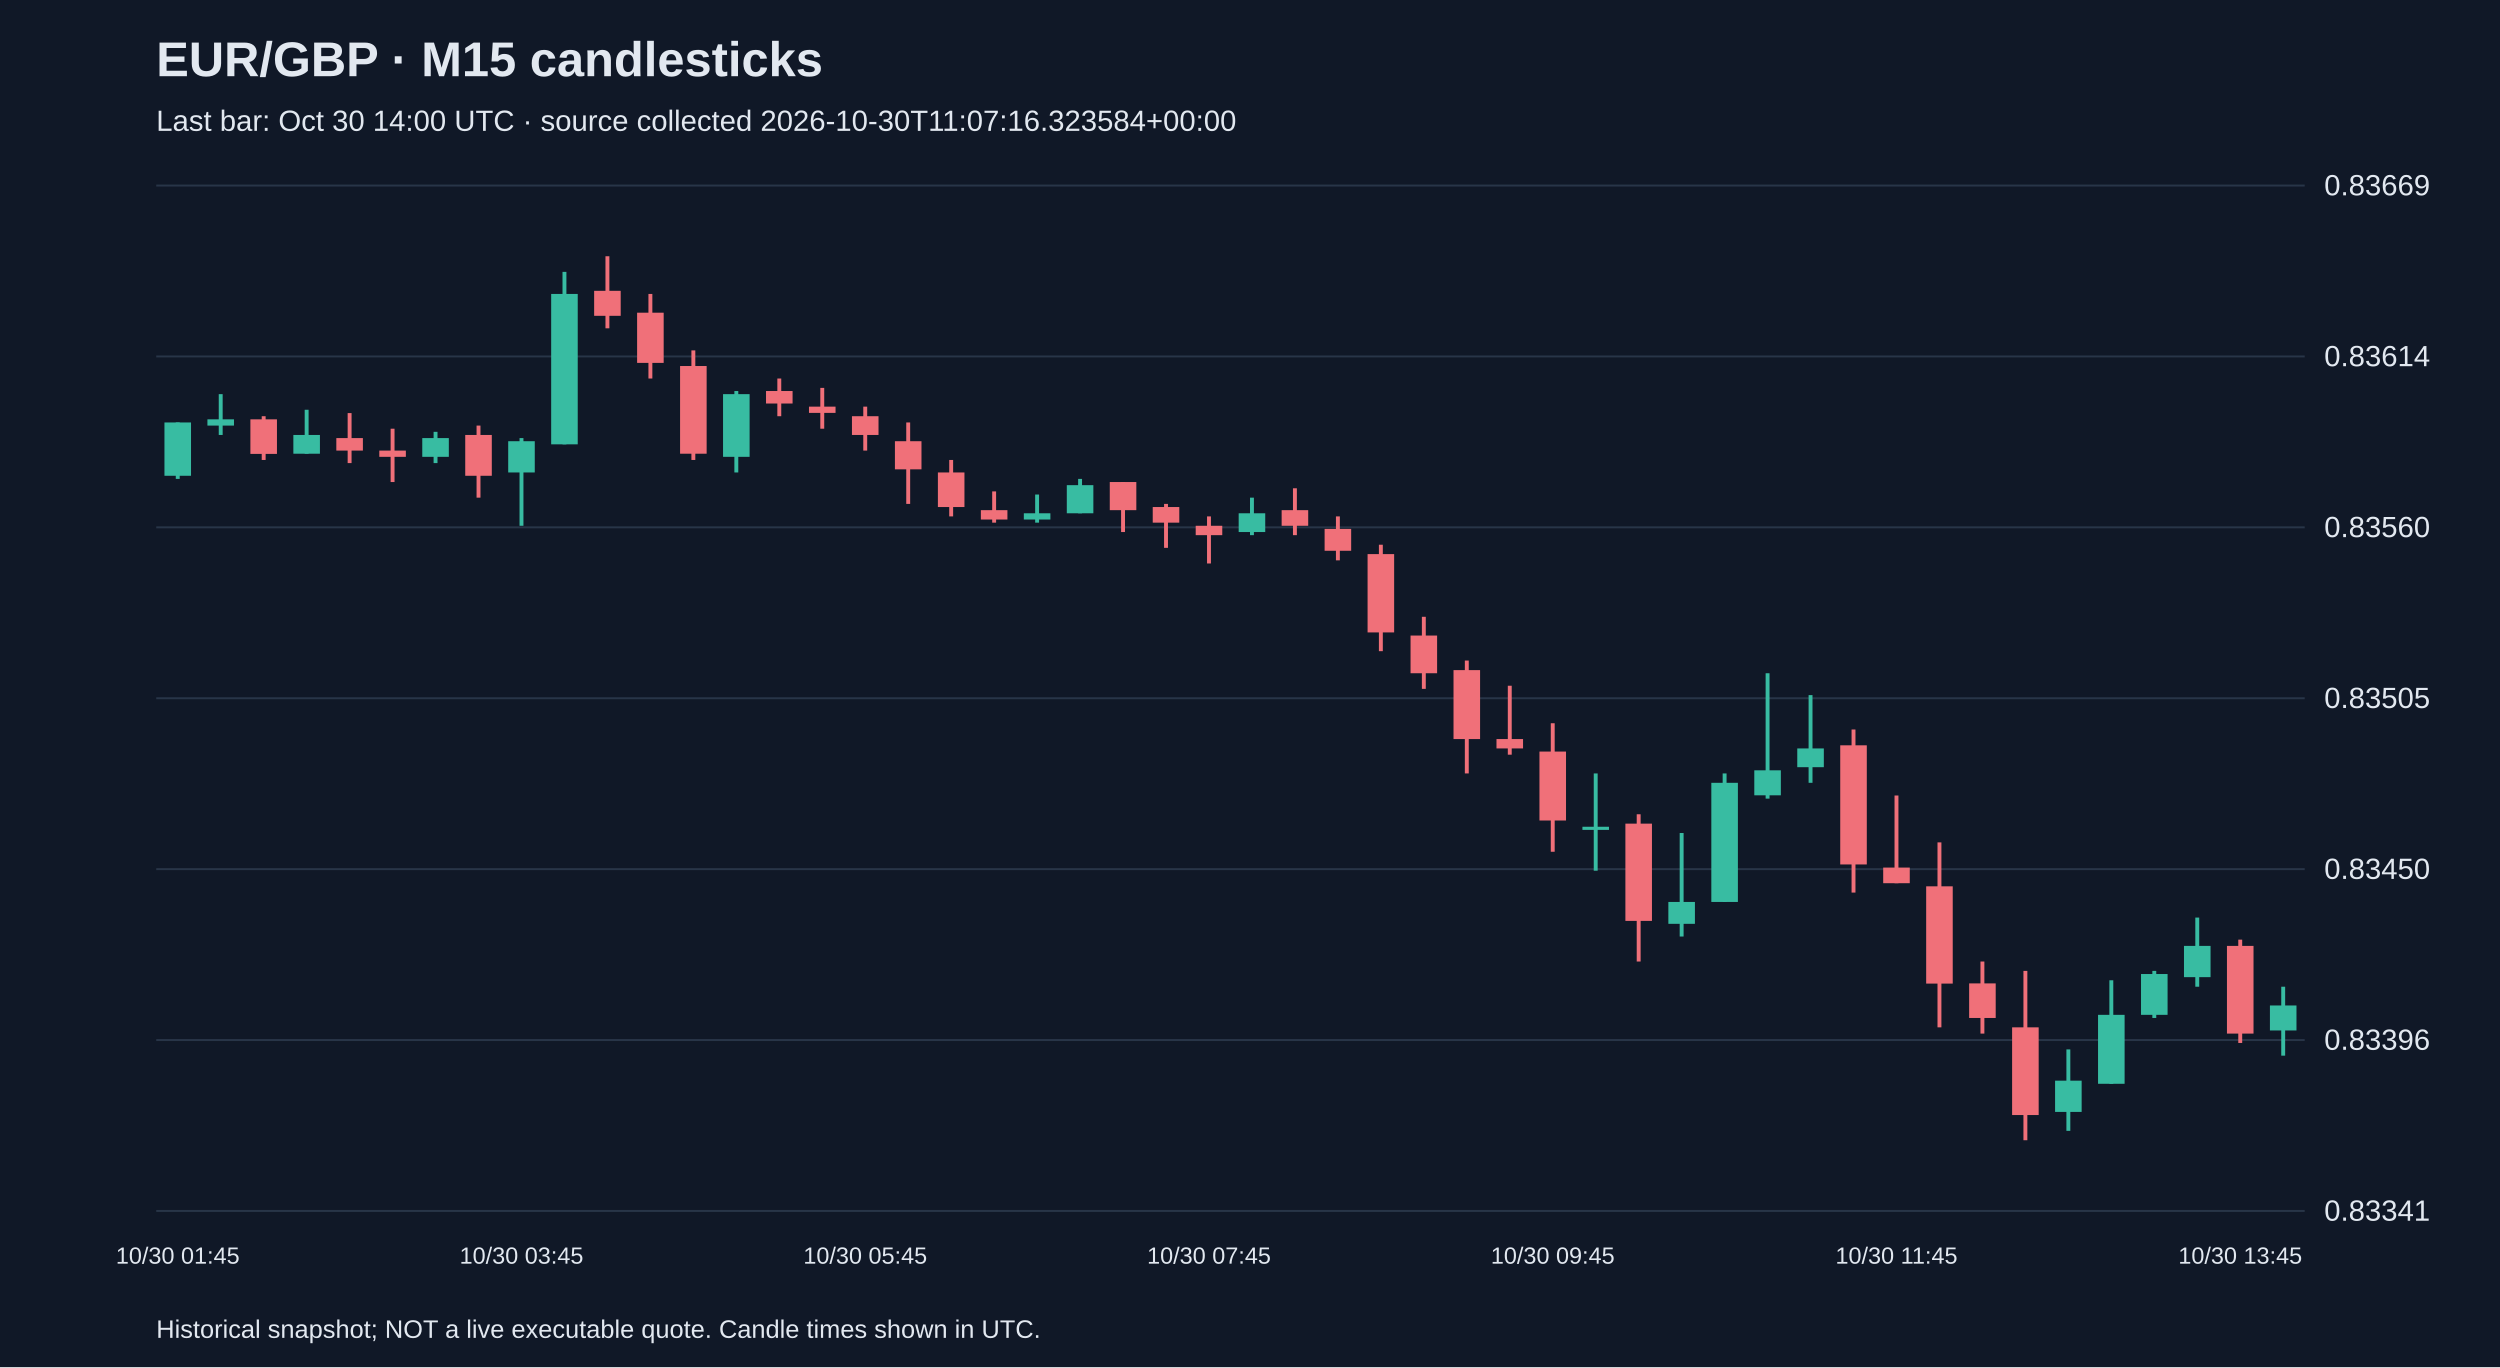
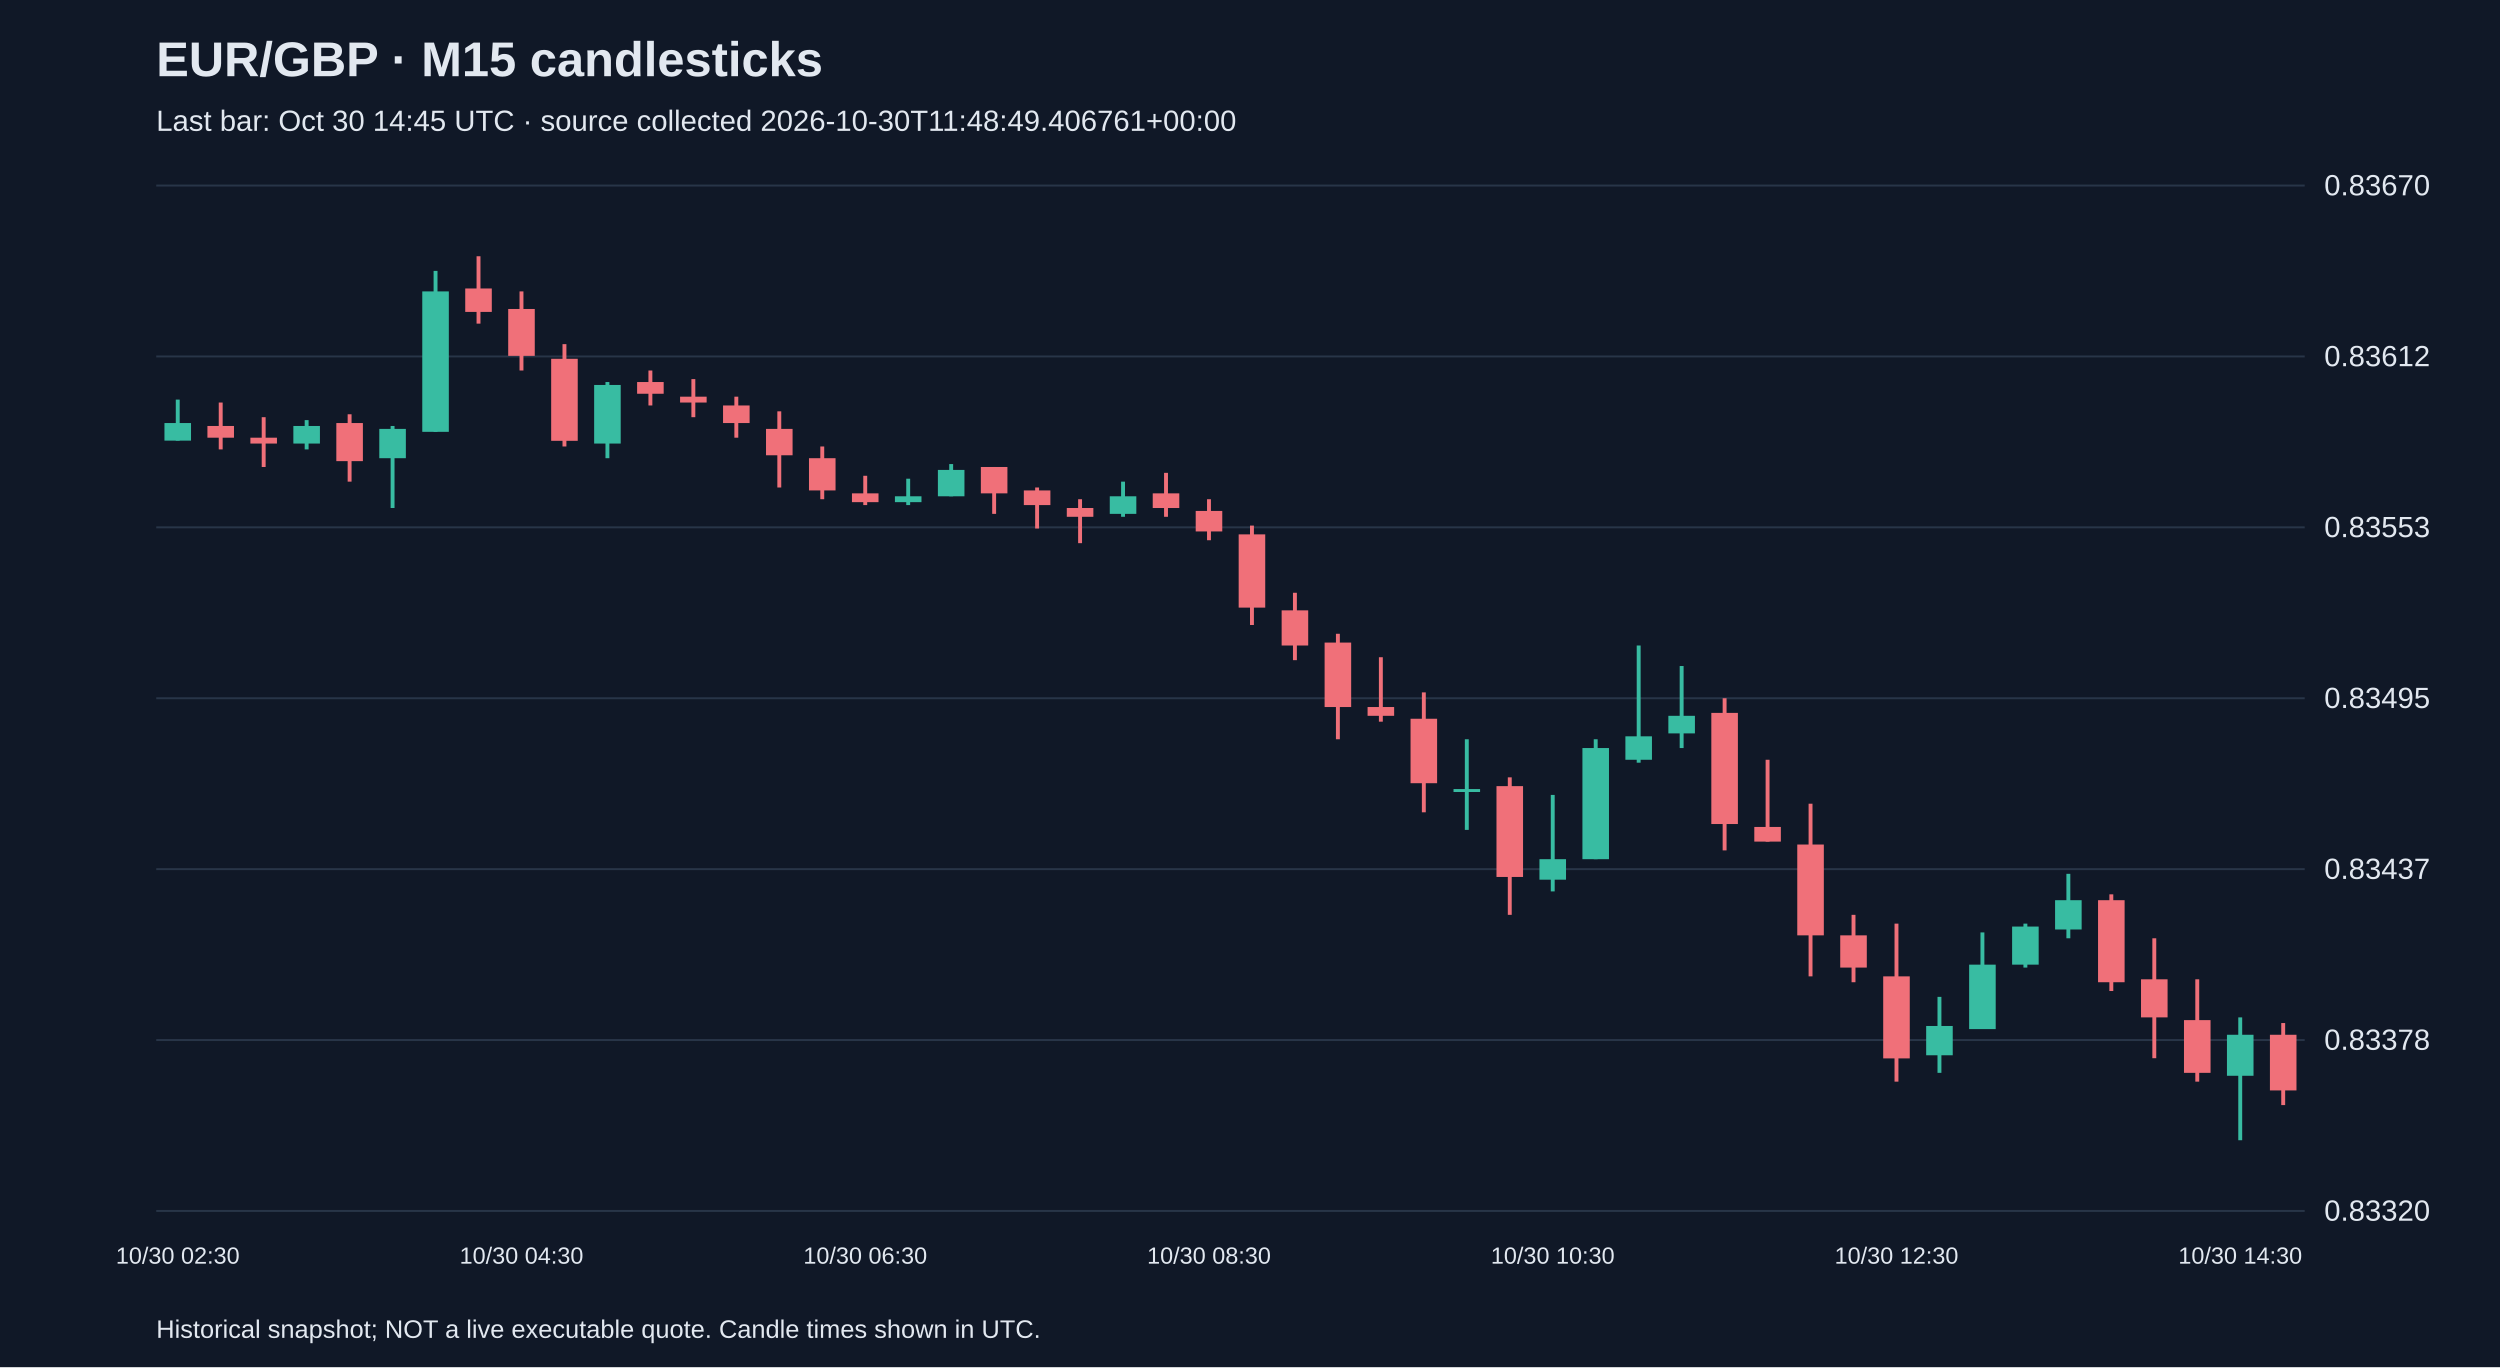
<svg xmlns="http://www.w3.org/2000/svg" viewBox="0 0 1280 700">
  <rect width="100%" height="100%" fill="#101827" />
  <style>text{font-family:Arial,sans-serif;fill:#e2e8f0}</style>
  <text x="80" y="39" font-size="25" font-weight="bold">EUR/GBP · M15 candlesticks</text>
-   <text x="80" y="67" font-size="15" fill="#a6b1c5">Last bar: Oct 30 14:00 UTC · source collected 2026-10-30T11:07:16.323584+00:00</text>
+   <text x="80" y="67" font-size="15" fill="#a6b1c5">Last bar: Oct 30 14:45 UTC · source collected 2026-10-30T11:48:49.406761+00:00</text>
  <line x1="80" y1="620.0" x2="1180" y2="620.0" stroke="#283548" />
-   <text x="1190" y="625.0" font-size="15">0.83341</text>
+   <text x="1190" y="625.0" font-size="15">0.83320</text>
  <line x1="80" y1="532.5" x2="1180" y2="532.5" stroke="#283548" />
-   <text x="1190" y="537.5" font-size="15">0.83396</text>
+   <text x="1190" y="537.5" font-size="15">0.83378</text>
  <line x1="80" y1="445.0" x2="1180" y2="445.0" stroke="#283548" />
-   <text x="1190" y="450.0" font-size="15">0.83450</text>
+   <text x="1190" y="450.0" font-size="15">0.83437</text>
  <line x1="80" y1="357.5" x2="1180" y2="357.5" stroke="#283548" />
-   <text x="1190" y="362.5" font-size="15">0.83505</text>
+   <text x="1190" y="362.5" font-size="15">0.83495</text>
  <line x1="80" y1="270.0" x2="1180" y2="270.0" stroke="#283548" />
-   <text x="1190" y="275.0" font-size="15">0.83560</text>
+   <text x="1190" y="275.0" font-size="15">0.83553</text>
  <line x1="80" y1="182.5" x2="1180" y2="182.5" stroke="#283548" />
-   <text x="1190" y="187.5" font-size="15">0.83614</text>
+   <text x="1190" y="187.5" font-size="15">0.83612</text>
  <line x1="80" y1="95.0" x2="1180" y2="95.0" stroke="#283548" />
-   <text x="1190" y="100.0" font-size="15">0.83669</text>
-   <line x1="91.0" y1="216.3" x2="91.0" y2="245.2" stroke="#38bca2" stroke-width="2" />
-   <rect x="84.2" y="216.3" width="13.6" height="27.3" fill="#38bca2" />
-   <text x="91.0" y="647" text-anchor="middle" font-size="12">10/30 01:45</text>
-   <line x1="113.0" y1="201.8" x2="113.0" y2="222.7" stroke="#38bca2" stroke-width="2" />
-   <rect x="106.2" y="214.7" width="13.6" height="3.2" fill="#38bca2" />
-   <line x1="135.0" y1="213.1" x2="135.0" y2="235.5" stroke="#f07079" stroke-width="2" />
-   <rect x="128.2" y="214.7" width="13.6" height="17.7" fill="#f07079" />
-   <line x1="157.0" y1="209.8" x2="157.0" y2="232.3" stroke="#38bca2" stroke-width="2" />
-   <rect x="150.2" y="222.7" width="13.6" height="9.6" fill="#38bca2" />
-   <line x1="179.0" y1="211.5" x2="179.0" y2="237.1" stroke="#f07079" stroke-width="2" />
-   <rect x="172.2" y="224.3" width="13.6" height="6.4" fill="#f07079" />
-   <line x1="201.0" y1="219.5" x2="201.0" y2="246.8" stroke="#f07079" stroke-width="2" />
-   <rect x="194.2" y="230.7" width="13.6" height="3.2" fill="#f07079" />
-   <line x1="223.0" y1="221.1" x2="223.0" y2="237.1" stroke="#38bca2" stroke-width="2" />
-   <rect x="216.2" y="224.3" width="13.6" height="9.6" fill="#38bca2" />
-   <line x1="245.0" y1="217.9" x2="245.0" y2="254.8" stroke="#f07079" stroke-width="2" />
-   <rect x="238.2" y="222.7" width="13.6" height="20.9" fill="#f07079" />
-   <line x1="267.0" y1="224.3" x2="267.0" y2="269.2" stroke="#38bca2" stroke-width="2" />
-   <rect x="260.2" y="225.9" width="13.6" height="16.0" fill="#38bca2" />
-   <text x="267.0" y="647" text-anchor="middle" font-size="12">10/30 03:45</text>
-   <line x1="289.0" y1="139.2" x2="289.0" y2="227.5" stroke="#38bca2" stroke-width="2" />
-   <rect x="282.2" y="150.5" width="13.6" height="77.0" fill="#38bca2" />
-   <line x1="311.0" y1="131.2" x2="311.0" y2="168.1" stroke="#f07079" stroke-width="2" />
-   <rect x="304.2" y="148.9" width="13.6" height="12.8" fill="#f07079" />
-   <line x1="333.0" y1="150.5" x2="333.0" y2="193.8" stroke="#f07079" stroke-width="2" />
-   <rect x="326.2" y="160.1" width="13.6" height="25.7" fill="#f07079" />
-   <line x1="355.0" y1="179.4" x2="355.0" y2="235.5" stroke="#f07079" stroke-width="2" />
-   <rect x="348.2" y="187.4" width="13.6" height="44.9" fill="#f07079" />
-   <line x1="377.0" y1="200.2" x2="377.0" y2="241.9" stroke="#38bca2" stroke-width="2" />
-   <rect x="370.2" y="201.8" width="13.6" height="32.1" fill="#38bca2" />
-   <line x1="399.0" y1="193.8" x2="399.0" y2="213.1" stroke="#f07079" stroke-width="2" />
-   <rect x="392.2" y="200.2" width="13.6" height="6.4" fill="#f07079" />
-   <line x1="421.0" y1="198.6" x2="421.0" y2="219.5" stroke="#f07079" stroke-width="2" />
-   <rect x="414.2" y="208.2" width="13.6" height="3.2" fill="#f07079" />
-   <line x1="443.0" y1="208.2" x2="443.0" y2="230.7" stroke="#f07079" stroke-width="2" />
-   <rect x="436.2" y="213.1" width="13.6" height="9.6" fill="#f07079" />
-   <text x="443.0" y="647" text-anchor="middle" font-size="12">10/30 05:45</text>
-   <line x1="465.0" y1="216.3" x2="465.0" y2="258.0" stroke="#f07079" stroke-width="2" />
-   <rect x="458.2" y="225.9" width="13.6" height="14.4" fill="#f07079" />
-   <line x1="487.0" y1="235.5" x2="487.0" y2="264.4" stroke="#f07079" stroke-width="2" />
-   <rect x="480.2" y="241.9" width="13.6" height="17.7" fill="#f07079" />
-   <line x1="509.0" y1="251.6" x2="509.0" y2="267.6" stroke="#f07079" stroke-width="2" />
-   <rect x="502.2" y="261.2" width="13.6" height="4.8" fill="#f07079" />
-   <line x1="531.0" y1="253.2" x2="531.0" y2="267.6" stroke="#38bca2" stroke-width="2" />
-   <rect x="524.2" y="262.8" width="13.6" height="3.2" fill="#38bca2" />
-   <line x1="553.0" y1="245.2" x2="553.0" y2="262.8" stroke="#38bca2" stroke-width="2" />
-   <rect x="546.2" y="248.4" width="13.6" height="14.4" fill="#38bca2" />
-   <line x1="575.0" y1="246.8" x2="575.0" y2="272.4" stroke="#f07079" stroke-width="2" />
-   <rect x="568.2" y="246.8" width="13.6" height="14.4" fill="#f07079" />
-   <line x1="597.0" y1="258.0" x2="597.0" y2="280.5" stroke="#f07079" stroke-width="2" />
-   <rect x="590.2" y="259.6" width="13.6" height="8.0" fill="#f07079" />
-   <line x1="619.0" y1="264.4" x2="619.0" y2="288.5" stroke="#f07079" stroke-width="2" />
-   <rect x="612.2" y="269.2" width="13.6" height="4.8" fill="#f07079" />
-   <text x="619.0" y="647" text-anchor="middle" font-size="12">10/30 07:45</text>
-   <line x1="641.0" y1="254.8" x2="641.0" y2="274.0" stroke="#38bca2" stroke-width="2" />
-   <rect x="634.2" y="262.8" width="13.6" height="9.6" fill="#38bca2" />
-   <line x1="663.0" y1="250.0" x2="663.0" y2="274.0" stroke="#f07079" stroke-width="2" />
-   <rect x="656.2" y="261.2" width="13.6" height="8.0" fill="#f07079" />
-   <line x1="685.0" y1="264.4" x2="685.0" y2="286.9" stroke="#f07079" stroke-width="2" />
-   <rect x="678.2" y="270.8" width="13.6" height="11.2" fill="#f07079" />
-   <line x1="707.0" y1="278.9" x2="707.0" y2="333.4" stroke="#f07079" stroke-width="2" />
-   <rect x="700.2" y="283.7" width="13.6" height="40.1" fill="#f07079" />
-   <line x1="729.0" y1="315.8" x2="729.0" y2="352.7" stroke="#f07079" stroke-width="2" />
-   <rect x="722.2" y="325.4" width="13.6" height="19.3" fill="#f07079" />
-   <line x1="751.0" y1="338.2" x2="751.0" y2="396.0" stroke="#f07079" stroke-width="2" />
-   <rect x="744.2" y="343.1" width="13.6" height="35.3" fill="#f07079" />
-   <line x1="773.0" y1="351.1" x2="773.0" y2="386.4" stroke="#f07079" stroke-width="2" />
-   <rect x="766.2" y="378.4" width="13.6" height="4.8" fill="#f07079" />
-   <line x1="795.0" y1="370.3" x2="795.0" y2="436.1" stroke="#f07079" stroke-width="2" />
-   <rect x="788.2" y="384.8" width="13.6" height="35.3" fill="#f07079" />
-   <text x="795.0" y="647" text-anchor="middle" font-size="12">10/30 09:45</text>
-   <line x1="817.0" y1="396.0" x2="817.0" y2="445.8" stroke="#38bca2" stroke-width="2" />
-   <rect x="810.2" y="423.3" width="13.6" height="1.6" fill="#38bca2" />
-   <line x1="839.0" y1="416.9" x2="839.0" y2="492.3" stroke="#f07079" stroke-width="2" />
-   <rect x="832.2" y="421.7" width="13.6" height="49.8" fill="#f07079" />
-   <line x1="861.0" y1="426.5" x2="861.0" y2="479.5" stroke="#38bca2" stroke-width="2" />
-   <rect x="854.2" y="461.8" width="13.6" height="11.2" fill="#38bca2" />
-   <line x1="883.0" y1="396.0" x2="883.0" y2="461.8" stroke="#38bca2" stroke-width="2" />
-   <rect x="876.2" y="400.8" width="13.6" height="61.0" fill="#38bca2" />
-   <line x1="905.0" y1="344.7" x2="905.0" y2="408.9" stroke="#38bca2" stroke-width="2" />
-   <rect x="898.2" y="394.4" width="13.6" height="12.8" fill="#38bca2" />
-   <line x1="927.0" y1="355.9" x2="927.0" y2="400.8" stroke="#38bca2" stroke-width="2" />
-   <rect x="920.2" y="383.2" width="13.6" height="9.6" fill="#38bca2" />
-   <line x1="949.0" y1="373.5" x2="949.0" y2="457.0" stroke="#f07079" stroke-width="2" />
-   <rect x="942.2" y="381.6" width="13.6" height="61.0" fill="#f07079" />
-   <line x1="971.0" y1="407.3" x2="971.0" y2="452.2" stroke="#f07079" stroke-width="2" />
-   <rect x="964.2" y="444.2" width="13.6" height="8.0" fill="#f07079" />
-   <text x="971.0" y="647" text-anchor="middle" font-size="12">10/30 11:45</text>
-   <line x1="993.0" y1="431.3" x2="993.0" y2="526.0" stroke="#f07079" stroke-width="2" />
-   <rect x="986.2" y="453.8" width="13.6" height="49.8" fill="#f07079" />
-   <line x1="1015.0" y1="492.3" x2="1015.0" y2="529.2" stroke="#f07079" stroke-width="2" />
-   <rect x="1008.2" y="503.5" width="13.6" height="17.7" fill="#f07079" />
-   <line x1="1037.0" y1="497.1" x2="1037.0" y2="583.8" stroke="#f07079" stroke-width="2" />
-   <rect x="1030.2" y="526.0" width="13.6" height="44.9" fill="#f07079" />
-   <line x1="1059.0" y1="537.3" x2="1059.0" y2="579.0" stroke="#38bca2" stroke-width="2" />
-   <rect x="1052.2" y="553.3" width="13.6" height="16.0" fill="#38bca2" />
-   <line x1="1081.0" y1="501.9" x2="1081.0" y2="554.9" stroke="#38bca2" stroke-width="2" />
-   <rect x="1074.2" y="519.6" width="13.6" height="35.3" fill="#38bca2" />
-   <line x1="1103.0" y1="497.1" x2="1103.0" y2="521.2" stroke="#38bca2" stroke-width="2" />
-   <rect x="1096.2" y="498.7" width="13.6" height="20.9" fill="#38bca2" />
-   <line x1="1125.0" y1="469.8" x2="1125.0" y2="505.2" stroke="#38bca2" stroke-width="2" />
-   <rect x="1118.2" y="484.3" width="13.6" height="16.0" fill="#38bca2" />
-   <line x1="1147.0" y1="481.1" x2="1147.0" y2="534.0" stroke="#f07079" stroke-width="2" />
-   <rect x="1140.2" y="484.3" width="13.6" height="44.9" fill="#f07079" />
-   <text x="1147.0" y="647" text-anchor="middle" font-size="12">10/30 13:45</text>
-   <line x1="1169.0" y1="505.2" x2="1169.0" y2="540.5" stroke="#38bca2" stroke-width="2" />
-   <rect x="1162.2" y="514.8" width="13.6" height="12.8" fill="#38bca2" />
+   <text x="1190" y="100.0" font-size="15">0.83670</text>
+   <line x1="91.0" y1="204.6" x2="91.0" y2="225.6" stroke="#38bca2" stroke-width="2" />
+   <rect x="84.2" y="216.6" width="13.6" height="9.0" fill="#38bca2" />
+   <text x="91.0" y="647" text-anchor="middle" font-size="12">10/30 02:30</text>
+   <line x1="113.0" y1="206.1" x2="113.0" y2="230.1" stroke="#f07079" stroke-width="2" />
+   <rect x="106.2" y="218.1" width="13.6" height="6.0" fill="#f07079" />
+   <line x1="135.0" y1="213.6" x2="135.0" y2="239.1" stroke="#f07079" stroke-width="2" />
+   <rect x="128.2" y="224.1" width="13.6" height="3.0" fill="#f07079" />
+   <line x1="157.0" y1="215.1" x2="157.0" y2="230.1" stroke="#38bca2" stroke-width="2" />
+   <rect x="150.2" y="218.1" width="13.6" height="9.0" fill="#38bca2" />
+   <line x1="179.0" y1="212.1" x2="179.0" y2="246.6" stroke="#f07079" stroke-width="2" />
+   <rect x="172.2" y="216.6" width="13.6" height="19.5" fill="#f07079" />
+   <line x1="201.0" y1="218.1" x2="201.0" y2="260.1" stroke="#38bca2" stroke-width="2" />
+   <rect x="194.2" y="219.6" width="13.6" height="15.0" fill="#38bca2" />
+   <line x1="223.0" y1="138.7" x2="223.0" y2="221.1" stroke="#38bca2" stroke-width="2" />
+   <rect x="216.2" y="149.2" width="13.6" height="71.9" fill="#38bca2" />
+   <line x1="245.0" y1="131.2" x2="245.0" y2="165.7" stroke="#f07079" stroke-width="2" />
+   <rect x="238.2" y="147.7" width="13.6" height="12.0" fill="#f07079" />
+   <line x1="267.0" y1="149.2" x2="267.0" y2="189.7" stroke="#f07079" stroke-width="2" />
+   <rect x="260.2" y="158.2" width="13.6" height="24.0" fill="#f07079" />
+   <text x="267.0" y="647" text-anchor="middle" font-size="12">10/30 04:30</text>
+   <line x1="289.0" y1="176.2" x2="289.0" y2="228.6" stroke="#f07079" stroke-width="2" />
+   <rect x="282.2" y="183.7" width="13.6" height="42.0" fill="#f07079" />
+   <line x1="311.0" y1="195.6" x2="311.0" y2="234.6" stroke="#38bca2" stroke-width="2" />
+   <rect x="304.2" y="197.1" width="13.6" height="30.0" fill="#38bca2" />
+   <line x1="333.0" y1="189.7" x2="333.0" y2="207.6" stroke="#f07079" stroke-width="2" />
+   <rect x="326.2" y="195.6" width="13.6" height="6.0" fill="#f07079" />
+   <line x1="355.0" y1="194.1" x2="355.0" y2="213.6" stroke="#f07079" stroke-width="2" />
+   <rect x="348.2" y="203.1" width="13.6" height="3.0" fill="#f07079" />
+   <line x1="377.0" y1="203.1" x2="377.0" y2="224.1" stroke="#f07079" stroke-width="2" />
+   <rect x="370.2" y="207.6" width="13.6" height="9.0" fill="#f07079" />
+   <line x1="399.0" y1="210.6" x2="399.0" y2="249.6" stroke="#f07079" stroke-width="2" />
+   <rect x="392.2" y="219.6" width="13.6" height="13.5" fill="#f07079" />
+   <line x1="421.0" y1="228.6" x2="421.0" y2="255.6" stroke="#f07079" stroke-width="2" />
+   <rect x="414.2" y="234.6" width="13.6" height="16.5" fill="#f07079" />
+   <line x1="443.0" y1="243.6" x2="443.0" y2="258.6" stroke="#f07079" stroke-width="2" />
+   <rect x="436.2" y="252.6" width="13.6" height="4.5" fill="#f07079" />
+   <text x="443.0" y="647" text-anchor="middle" font-size="12">10/30 06:30</text>
+   <line x1="465.0" y1="245.1" x2="465.0" y2="258.6" stroke="#38bca2" stroke-width="2" />
+   <rect x="458.2" y="254.1" width="13.6" height="3.0" fill="#38bca2" />
+   <line x1="487.0" y1="237.6" x2="487.0" y2="254.1" stroke="#38bca2" stroke-width="2" />
+   <rect x="480.2" y="240.6" width="13.6" height="13.5" fill="#38bca2" />
+   <line x1="509.0" y1="239.1" x2="509.0" y2="263.1" stroke="#f07079" stroke-width="2" />
+   <rect x="502.2" y="239.1" width="13.6" height="13.5" fill="#f07079" />
+   <line x1="531.0" y1="249.6" x2="531.0" y2="270.6" stroke="#f07079" stroke-width="2" />
+   <rect x="524.2" y="251.1" width="13.6" height="7.5" fill="#f07079" />
+   <line x1="553.0" y1="255.6" x2="553.0" y2="278.1" stroke="#f07079" stroke-width="2" />
+   <rect x="546.2" y="260.1" width="13.6" height="4.5" fill="#f07079" />
+   <line x1="575.0" y1="246.6" x2="575.0" y2="264.6" stroke="#38bca2" stroke-width="2" />
+   <rect x="568.2" y="254.1" width="13.6" height="9.0" fill="#38bca2" />
+   <line x1="597.0" y1="242.1" x2="597.0" y2="264.6" stroke="#f07079" stroke-width="2" />
+   <rect x="590.2" y="252.6" width="13.6" height="7.5" fill="#f07079" />
+   <line x1="619.0" y1="255.6" x2="619.0" y2="276.6" stroke="#f07079" stroke-width="2" />
+   <rect x="612.2" y="261.6" width="13.6" height="10.5" fill="#f07079" />
+   <text x="619.0" y="647" text-anchor="middle" font-size="12">10/30 08:30</text>
+   <line x1="641.0" y1="269.1" x2="641.0" y2="320.0" stroke="#f07079" stroke-width="2" />
+   <rect x="634.2" y="273.6" width="13.6" height="37.5" fill="#f07079" />
+   <line x1="663.0" y1="303.5" x2="663.0" y2="338.0" stroke="#f07079" stroke-width="2" />
+   <rect x="656.2" y="312.5" width="13.6" height="18.0" fill="#f07079" />
+   <line x1="685.0" y1="324.5" x2="685.0" y2="378.5" stroke="#f07079" stroke-width="2" />
+   <rect x="678.2" y="329.0" width="13.6" height="33.0" fill="#f07079" />
+   <line x1="707.0" y1="336.5" x2="707.0" y2="369.5" stroke="#f07079" stroke-width="2" />
+   <rect x="700.2" y="362.0" width="13.6" height="4.5" fill="#f07079" />
+   <line x1="729.0" y1="354.5" x2="729.0" y2="415.9" stroke="#f07079" stroke-width="2" />
+   <rect x="722.2" y="368.0" width="13.6" height="33.0" fill="#f07079" />
+   <line x1="751.0" y1="378.5" x2="751.0" y2="424.9" stroke="#38bca2" stroke-width="2" />
+   <rect x="744.2" y="404.0" width="13.6" height="1.5" fill="#38bca2" />
+   <line x1="773.0" y1="398.0" x2="773.0" y2="468.4" stroke="#f07079" stroke-width="2" />
+   <rect x="766.2" y="402.5" width="13.6" height="46.5" fill="#f07079" />
+   <line x1="795.0" y1="407.0" x2="795.0" y2="456.4" stroke="#38bca2" stroke-width="2" />
+   <rect x="788.2" y="439.9" width="13.6" height="10.5" fill="#38bca2" />
+   <text x="795.0" y="647" text-anchor="middle" font-size="12">10/30 10:30</text>
+   <line x1="817.0" y1="378.5" x2="817.0" y2="439.9" stroke="#38bca2" stroke-width="2" />
+   <rect x="810.2" y="383.0" width="13.6" height="56.9" fill="#38bca2" />
+   <line x1="839.0" y1="330.5" x2="839.0" y2="390.5" stroke="#38bca2" stroke-width="2" />
+   <rect x="832.2" y="377.0" width="13.6" height="12.0" fill="#38bca2" />
+   <line x1="861.0" y1="341.0" x2="861.0" y2="383.0" stroke="#38bca2" stroke-width="2" />
+   <rect x="854.2" y="366.5" width="13.6" height="9.0" fill="#38bca2" />
+   <line x1="883.0" y1="357.5" x2="883.0" y2="435.4" stroke="#f07079" stroke-width="2" />
+   <rect x="876.2" y="365.0" width="13.6" height="56.9" fill="#f07079" />
+   <line x1="905.0" y1="389.0" x2="905.0" y2="430.9" stroke="#f07079" stroke-width="2" />
+   <rect x="898.2" y="423.4" width="13.6" height="7.5" fill="#f07079" />
+   <line x1="927.0" y1="411.5" x2="927.0" y2="499.9" stroke="#f07079" stroke-width="2" />
+   <rect x="920.2" y="432.4" width="13.6" height="46.5" fill="#f07079" />
+   <line x1="949.0" y1="468.4" x2="949.0" y2="502.9" stroke="#f07079" stroke-width="2" />
+   <rect x="942.2" y="478.9" width="13.6" height="16.5" fill="#f07079" />
+   <line x1="971.0" y1="472.9" x2="971.0" y2="553.8" stroke="#f07079" stroke-width="2" />
+   <rect x="964.2" y="499.9" width="13.6" height="42.0" fill="#f07079" />
+   <text x="971.0" y="647" text-anchor="middle" font-size="12">10/30 12:30</text>
+   <line x1="993.0" y1="510.4" x2="993.0" y2="549.3" stroke="#38bca2" stroke-width="2" />
+   <rect x="986.2" y="525.3" width="13.6" height="15.0" fill="#38bca2" />
+   <line x1="1015.0" y1="477.4" x2="1015.0" y2="526.8" stroke="#38bca2" stroke-width="2" />
+   <rect x="1008.2" y="493.9" width="13.6" height="33.0" fill="#38bca2" />
+   <line x1="1037.0" y1="472.9" x2="1037.0" y2="495.4" stroke="#38bca2" stroke-width="2" />
+   <rect x="1030.2" y="474.4" width="13.6" height="19.5" fill="#38bca2" />
+   <line x1="1059.0" y1="447.4" x2="1059.0" y2="480.4" stroke="#38bca2" stroke-width="2" />
+   <rect x="1052.2" y="460.9" width="13.6" height="15.0" fill="#38bca2" />
+   <line x1="1081.0" y1="457.9" x2="1081.0" y2="507.4" stroke="#f07079" stroke-width="2" />
+   <rect x="1074.2" y="460.9" width="13.6" height="42.0" fill="#f07079" />
+   <line x1="1103.0" y1="480.4" x2="1103.0" y2="541.8" stroke="#f07079" stroke-width="2" />
+   <rect x="1096.2" y="501.4" width="13.6" height="19.5" fill="#f07079" />
+   <line x1="1125.0" y1="501.4" x2="1125.0" y2="553.8" stroke="#f07079" stroke-width="2" />
+   <rect x="1118.2" y="522.3" width="13.6" height="27.0" fill="#f07079" />
+   <line x1="1147.0" y1="520.9" x2="1147.0" y2="583.8" stroke="#38bca2" stroke-width="2" />
+   <rect x="1140.2" y="529.8" width="13.6" height="21.0" fill="#38bca2" />
+   <text x="1147.0" y="647" text-anchor="middle" font-size="12">10/30 14:30</text>
+   <line x1="1169.0" y1="523.8" x2="1169.0" y2="565.8" stroke="#f07079" stroke-width="2" />
+   <rect x="1162.2" y="529.8" width="13.6" height="28.5" fill="#f07079" />
  <text x="80" y="685" font-size="13">Historical snapshot; NOT a live executable quote. Candle times shown in UTC.</text>
</svg>
